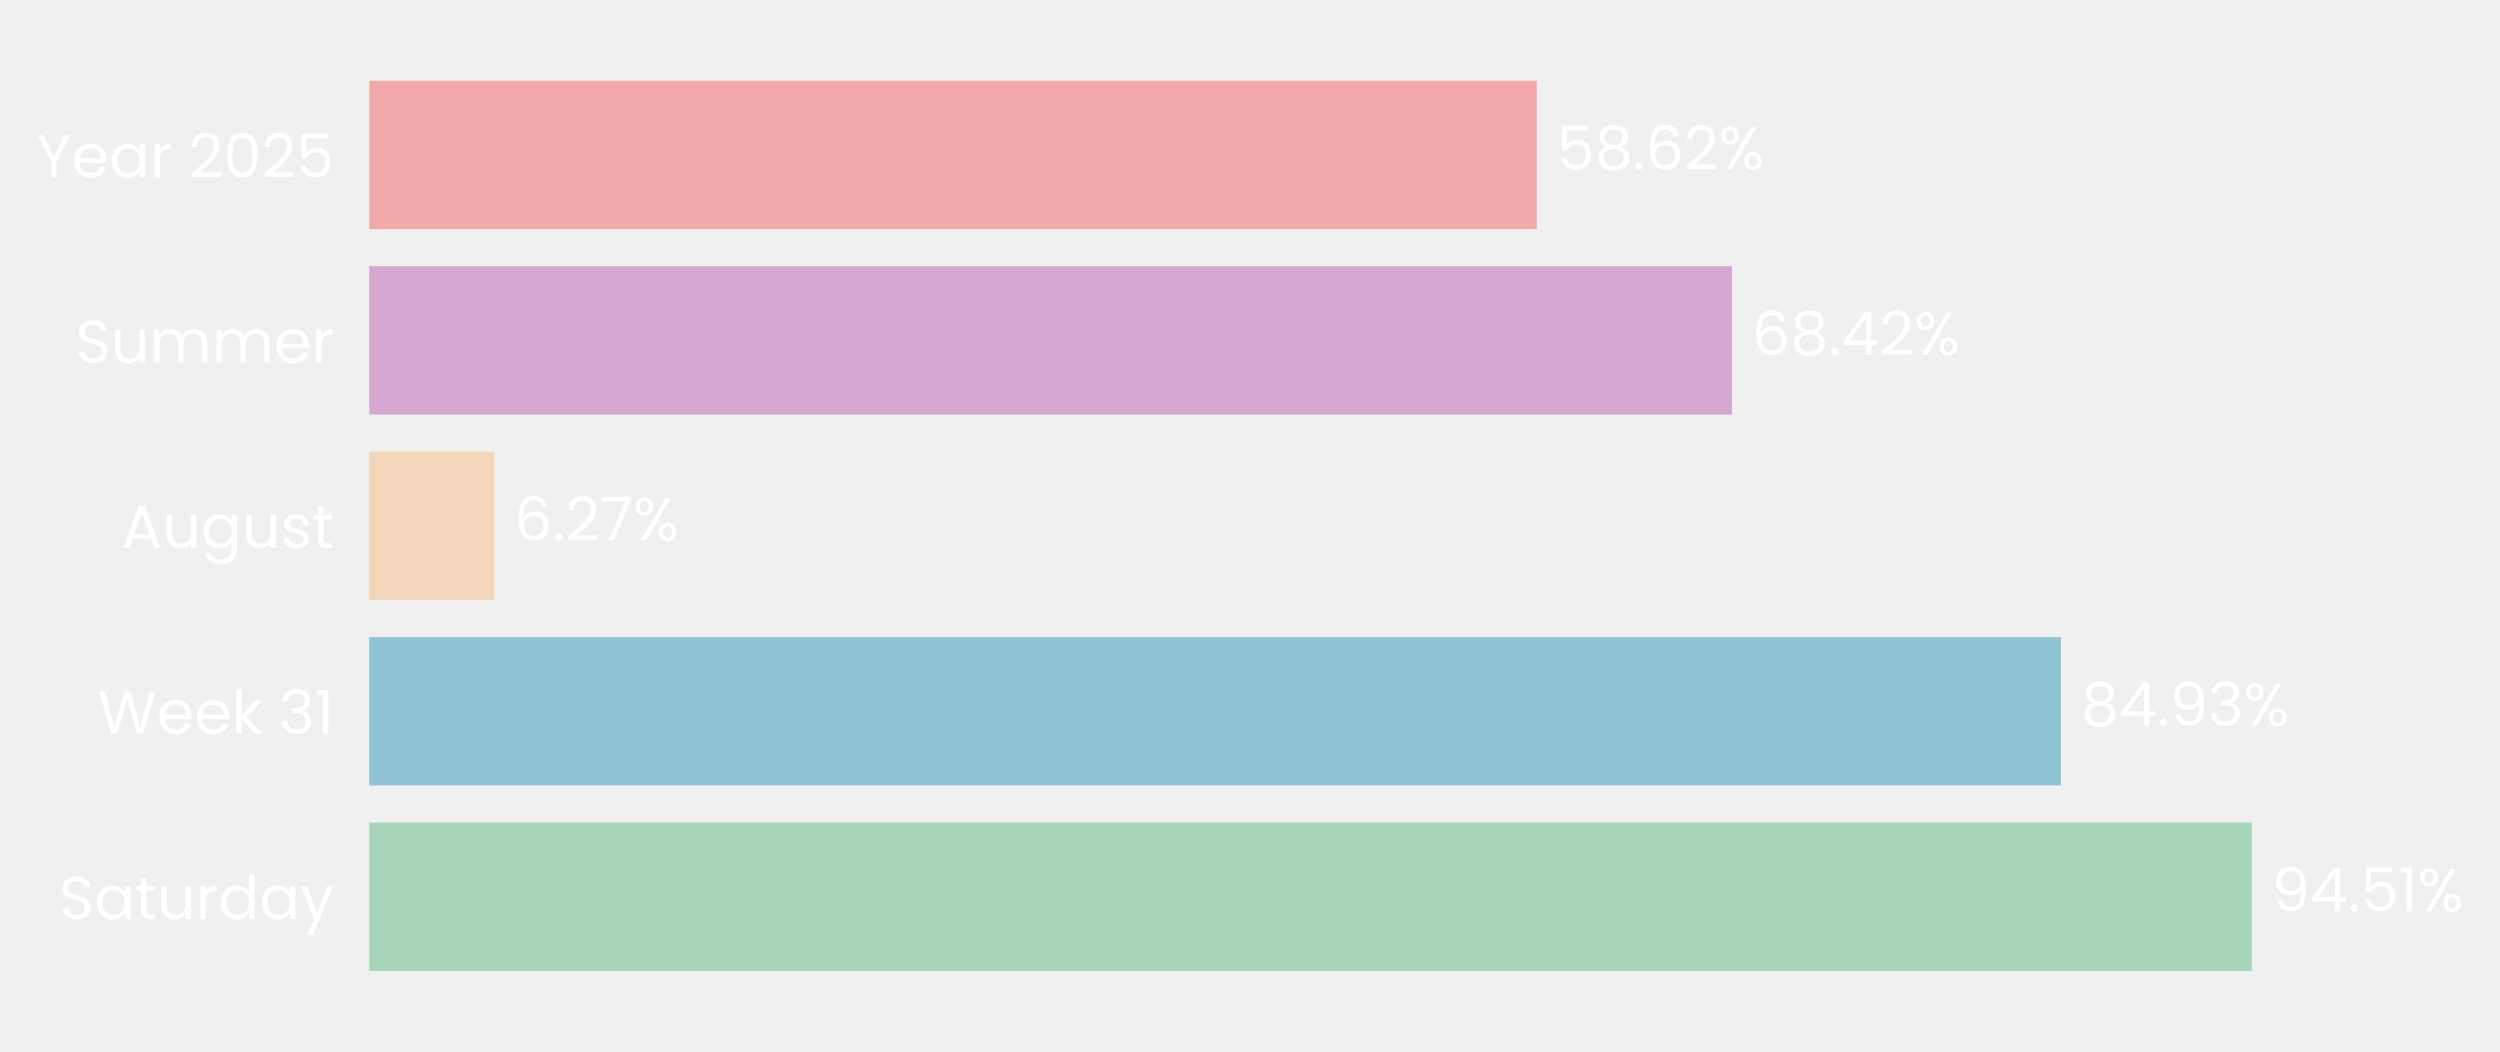
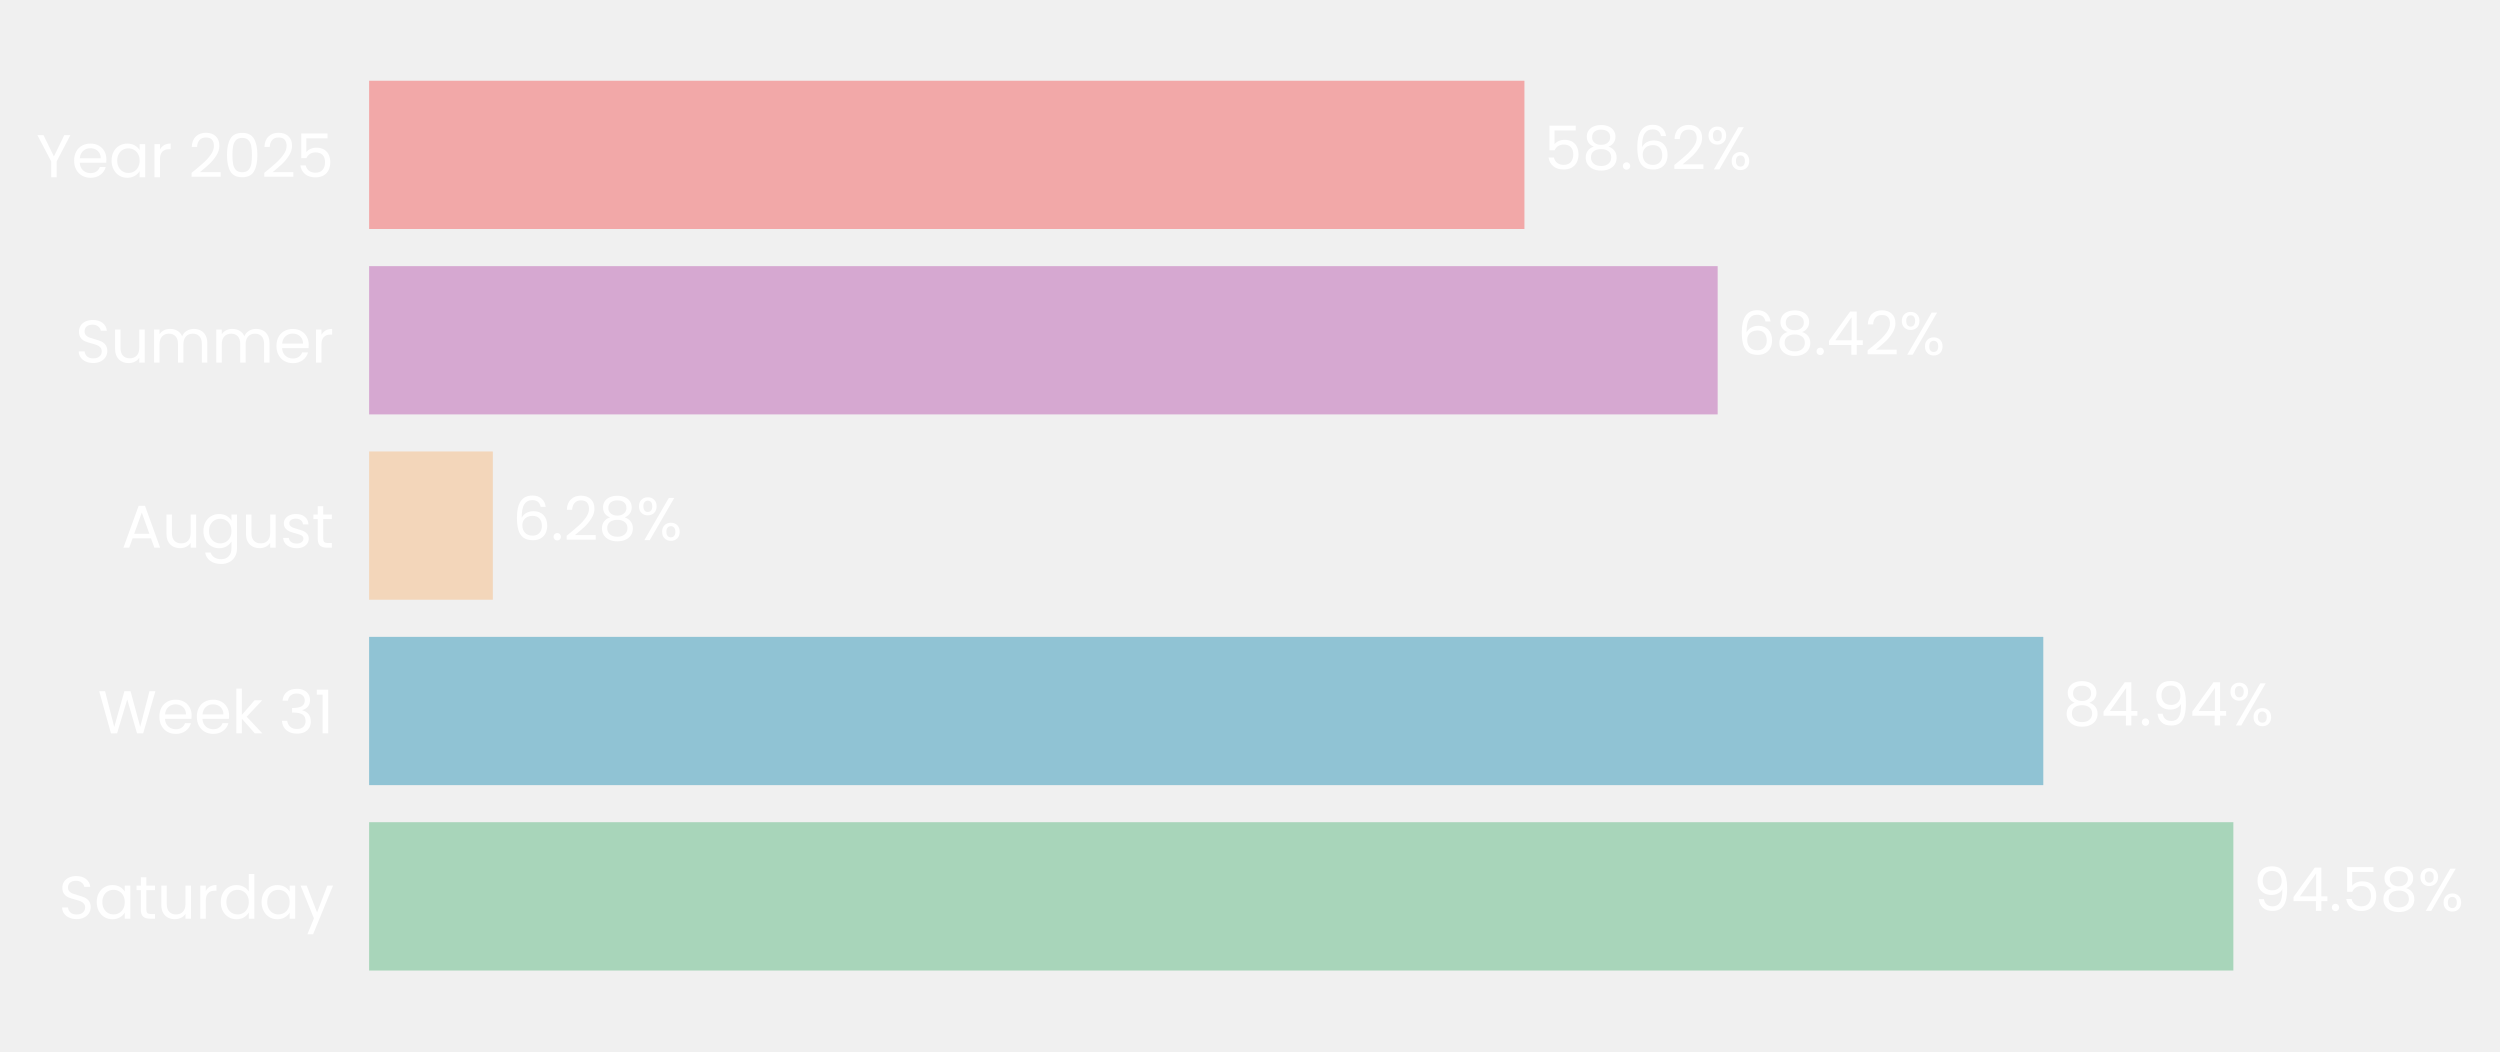
- <svg xmlns="http://www.w3.org/2000/svg" xmlns:xlink="http://www.w3.org/1999/xlink" width="496.337pt" height="208.8pt" viewBox="0 0 496.337 208.8" version="1.1">
+ <svg xmlns="http://www.w3.org/2000/svg" xmlns:xlink="http://www.w3.org/1999/xlink" width="496.556pt" height="208.8pt" viewBox="0 0 496.556 208.8" version="1.1">
  <defs>
    <style type="text/css">*{stroke-linejoin: round; stroke-linecap: butt}</style>
  </defs>
  <g id="figure_1">
    <g id="patch_1">
-       <path d="M 0 208.8  L 496.337 208.8  L 496.337 0  L 0 0  L 0 208.8  z " style="fill: none" />
+       <path d="M 0 208.8  L 496.556 208.8  L 496.556 0  L 0 0  L 0 208.8  z " style="fill: none" />
    </g>
    <g id="axes_1">
      <g id="patch_2">
-         <path d="M 73.311 201.6  L 468.764 201.6  L 468.764 7.2  L 73.311 7.2  L 73.311 201.6  z " style="fill: none" />
+         <path d="M 73.311 201.6  L 464.803 201.6  L 464.803 7.2  L 73.311 7.2  L 73.311 201.6  z " style="fill: none" />
      </g>
      <g id="patch_3">
-         <path d="M 73.311 192.764  L 447.069 192.764  L 447.069 163.309  L 73.311 163.309  z " clip-path="url(#pf1f3b9e25d)" style="fill: #a8d5ba" />
+         <path d="M 73.311 192.764  L 443.597 192.764  L 443.597 163.309  L 73.311 163.309  z " clip-path="url(#p7fc4b5c079)" style="fill: #a8d5ba" />
      </g>
      <g id="patch_4">
-         <path d="M 73.311 155.945  L 409.171 155.945  L 409.171 126.491  L 73.311 126.491  z " clip-path="url(#pf1f3b9e25d)" style="fill: #90c3d4" />
+         <path d="M 73.311 155.945  L 405.846 155.945  L 405.846 126.491  L 73.311 126.491  z " clip-path="url(#p7fc4b5c079)" style="fill: #90c3d4" />
      </g>
      <g id="patch_5">
-         <path d="M 73.311 119.127  L 98.124 119.127  L 98.124 89.673  L 73.311 89.673  z " clip-path="url(#pf1f3b9e25d)" style="fill: #f3d6ba" />
+         <path d="M 73.311 119.127  L 97.885 119.127  L 97.885 89.673  L 73.311 89.673  z " clip-path="url(#p7fc4b5c079)" style="fill: #f3d6ba" />
      </g>
      <g id="patch_6">
-         <path d="M 73.311 82.309  L 343.875 82.309  L 343.875 52.855  L 73.311 52.855  z " clip-path="url(#pf1f3b9e25d)" style="fill: #d6a8d1" />
+         <path d="M 73.311 82.309  L 341.167 82.309  L 341.167 52.855  L 73.311 52.855  z " clip-path="url(#p7fc4b5c079)" style="fill: #d6a8d1" />
      </g>
      <g id="patch_7">
-         <path d="M 73.311 45.491  L 305.106 45.491  L 305.106 16.036  L 73.311 16.036  z " clip-path="url(#pf1f3b9e25d)" style="fill: #f2a8a8" />
+         <path d="M 73.311 45.491  L 302.785 45.491  L 302.785 16.036  L 73.311 16.036  z " clip-path="url(#p7fc4b5c079)" style="fill: #f2a8a8" />
      </g>
      <g id="matplotlib.axis_1">
        <g id="ytick_1">
          <g id="text_1">
            <g style="fill: #ffffff" transform="translate(11.65312 182.4764) scale(0.12 -0.12)">
              <defs>
                <path id="Poppins-Regular-53" d="M 1907 -45  Q 1466 -45 1117 112  Q 768 269 569 547  Q 371 826 365 1190  L 986 1190  Q 1018 877 1245 662  Q 1472 448 1907 448  Q 2323 448 2563 656  Q 2803 864 2803 1190  Q 2803 1446 2662 1606  Q 2522 1766 2310 1849  Q 2099 1933 1741 2029  Q 1299 2144 1033 2259  Q 768 2374 579 2620  Q 390 2867 390 3283  Q 390 3648 576 3929  Q 762 4211 1098 4364  Q 1434 4518 1869 4518  Q 2496 4518 2896 4204  Q 3296 3891 3347 3373  L 2707 3373  Q 2675 3629 2438 3824  Q 2202 4019 1811 4019  Q 1446 4019 1216 3830  Q 986 3642 986 3302  Q 986 3059 1123 2905  Q 1261 2752 1462 2672  Q 1664 2592 2029 2490  Q 2470 2368 2739 2249  Q 3008 2131 3200 1884  Q 3392 1638 3392 1216  Q 3392 890 3219 602  Q 3046 314 2707 134  Q 2368 -45 1907 -45  z " transform="scale(0.015625)" />
                <path id="Poppins-Regular-61" d="M 275 1766  Q 275 2304 492 2710  Q 710 3117 1091 3341  Q 1472 3565 1939 3565  Q 2400 3565 2739 3366  Q 3078 3168 3245 2867  L 3245 3507  L 3834 3507  L 3834 0  L 3245 0  L 3245 653  Q 3072 346 2729 144  Q 2387 -58 1933 -58  Q 1466 -58 1088 172  Q 710 403 492 819  Q 275 1235 275 1766  z M 3245 1760  Q 3245 2157 3085 2451  Q 2925 2746 2653 2902  Q 2381 3059 2054 3059  Q 1728 3059 1459 2905  Q 1190 2752 1030 2457  Q 870 2163 870 1766  Q 870 1363 1030 1065  Q 1190 768 1459 611  Q 1728 454 2054 454  Q 2381 454 2653 611  Q 2925 768 3085 1065  Q 3245 1363 3245 1760  z " transform="scale(0.015625)" />
                <path id="Poppins-Regular-74" d="M 1203 3027  L 1203 960  Q 1203 704 1312 598  Q 1421 493 1690 493  L 2118 493  L 2118 0  L 1594 0  Q 1107 0 864 224  Q 621 448 621 960  L 621 3027  L 166 3027  L 166 3507  L 621 3507  L 621 4390  L 1203 4390  L 1203 3507  L 2118 3507  L 2118 3027  L 1203 3027  z " transform="scale(0.015625)" />
                <path id="Poppins-Regular-75" d="M 3603 3507  L 3603 0  L 3021 0  L 3021 518  Q 2854 250 2556 99  Q 2259 -51 1901 -51  Q 1491 -51 1164 118  Q 838 288 649 627  Q 461 966 461 1453  L 461 3507  L 1037 3507  L 1037 1530  Q 1037 1011 1299 732  Q 1562 454 2016 454  Q 2483 454 2752 742  Q 3021 1030 3021 1581  L 3021 3507  L 3603 3507  z " transform="scale(0.015625)" />
                <path id="Poppins-Regular-72" d="M 1075 2938  Q 1229 3238 1513 3404  Q 1798 3571 2208 3571  L 2208 2970  L 2054 2970  Q 1075 2970 1075 1907  L 1075 0  L 493 0  L 493 3507  L 1075 3507  L 1075 2938  z " transform="scale(0.015625)" />
                <path id="Poppins-Regular-64" d="M 275 1766  Q 275 2304 492 2710  Q 710 3117 1091 3341  Q 1472 3565 1946 3565  Q 2355 3565 2707 3376  Q 3059 3187 3245 2880  L 3245 4736  L 3834 4736  L 3834 0  L 3245 0  L 3245 659  Q 3072 346 2733 144  Q 2394 -58 1939 -58  Q 1472 -58 1091 172  Q 710 403 492 819  Q 275 1235 275 1766  z M 3245 1760  Q 3245 2157 3085 2451  Q 2925 2746 2653 2902  Q 2381 3059 2054 3059  Q 1728 3059 1459 2905  Q 1190 2752 1030 2457  Q 870 2163 870 1766  Q 870 1363 1030 1065  Q 1190 768 1459 611  Q 1728 454 2054 454  Q 2381 454 2653 611  Q 2925 768 3085 1065  Q 3245 1363 3245 1760  z " transform="scale(0.015625)" />
                <path id="Poppins-Regular-79" d="M 3514 3507  L 1402 -1651  L 800 -1651  L 1491 38  L 77 3507  L 723 3507  L 1824 666  L 2912 3507  L 3514 3507  z " transform="scale(0.015625)" />
              </defs>
              <use xlink:href="#Poppins-Regular-53" />
              <use xlink:href="#Poppins-Regular-61" transform="translate(58.7 0)" />
              <use xlink:href="#Poppins-Regular-74" transform="translate(126.3 0)" />
              <use xlink:href="#Poppins-Regular-75" transform="translate(162.7 0)" />
              <use xlink:href="#Poppins-Regular-72" transform="translate(226.7 0)" />
              <use xlink:href="#Poppins-Regular-64" transform="translate(264 0)" />
              <use xlink:href="#Poppins-Regular-61" transform="translate(331.5999 0)" />
              <use xlink:href="#Poppins-Regular-79" transform="translate(399.1999 0)" />
            </g>
          </g>
        </g>
        <g id="ytick_2">
          <g id="text_2">
            <g style="fill: #ffffff" transform="translate(19.42687 145.6582) scale(0.12 -0.12)">
              <defs>
                <path id="Poppins-Regular-57" d="M 6099 4461  L 4806 0  L 4154 0  L 3117 3590  L 2042 0  L 1395 -6  L 147 4461  L 768 4461  L 1741 678  L 2816 4461  L 3469 4461  L 4493 691  L 5472 4461  L 6099 4461  z " transform="scale(0.015625)" />
                <path id="Poppins-Regular-65" d="M 3693 1888  Q 3693 1722 3674 1536  L 870 1536  Q 902 1018 1225 726  Q 1549 435 2010 435  Q 2387 435 2640 611  Q 2893 787 2995 1082  L 3622 1082  Q 3482 576 3059 259  Q 2637 -58 2010 -58  Q 1510 -58 1116 166  Q 723 390 499 803  Q 275 1216 275 1760  Q 275 2304 492 2713  Q 710 3123 1104 3344  Q 1498 3565 2010 3565  Q 2509 3565 2893 3347  Q 3277 3130 3485 2749  Q 3693 2368 3693 1888  z M 3091 2010  Q 3091 2342 2944 2582  Q 2797 2822 2544 2947  Q 2291 3072 1984 3072  Q 1542 3072 1232 2790  Q 922 2509 877 2010  L 3091 2010  z " transform="scale(0.015625)" />
                <path id="Poppins-Regular-6b" d="M 2451 0  L 1075 1549  L 1075 0  L 493 0  L 493 4736  L 1075 4736  L 1075 1952  L 2426 3507  L 3238 3507  L 1587 1760  L 3245 0  L 2451 0  z " transform="scale(0.015625)" />
                <path id="Poppins-Regular-20" transform="scale(0.015625)" />
                <path id="Poppins-Regular-33" d="M 384 3462  Q 429 4051 838 4384  Q 1248 4717 1901 4717  Q 2336 4717 2653 4560  Q 2970 4403 3133 4134  Q 3296 3866 3296 3526  Q 3296 3130 3069 2842  Q 2842 2554 2477 2470  L 2477 2438  Q 2893 2336 3136 2035  Q 3379 1734 3379 1248  Q 3379 883 3212 592  Q 3046 301 2713 134  Q 2381 -32 1914 -32  Q 1235 -32 800 323  Q 365 678 314 1331  L 877 1331  Q 922 947 1190 704  Q 1459 461 1907 461  Q 2355 461 2588 694  Q 2822 928 2822 1299  Q 2822 1779 2502 1990  Q 2182 2202 1536 2202  L 1389 2202  L 1389 2688  L 1542 2688  Q 2131 2694 2432 2883  Q 2733 3072 2733 3469  Q 2733 3808 2512 4013  Q 2291 4218 1882 4218  Q 1485 4218 1241 4013  Q 998 3808 954 3462  L 384 3462  z " transform="scale(0.015625)" />
                <path id="Poppins-Regular-31" d="M 243 4096  L 243 4627  L 1446 4627  L 1446 0  L 858 0  L 858 4096  L 243 4096  z " transform="scale(0.015625)" />
              </defs>
              <use xlink:href="#Poppins-Regular-57" />
              <use xlink:href="#Poppins-Regular-65" transform="translate(97.59999 0)" />
              <use xlink:href="#Poppins-Regular-65" transform="translate(159.6 0)" />
              <use xlink:href="#Poppins-Regular-6b" transform="translate(221.6 0)" />
              <use xlink:href="#Poppins-Regular-20" transform="translate(273.0999 0)" />
              <use xlink:href="#Poppins-Regular-33" transform="translate(299.7999 0)" />
              <use xlink:href="#Poppins-Regular-31" transform="translate(358.6999 0)" />
            </g>
          </g>
        </g>
        <g id="ytick_3">
          <g id="text_3">
            <g style="fill: #ffffff" transform="translate(24.11812 108.78) scale(0.12 -0.12)">
              <defs>
                <path id="Poppins-Regular-41" d="M 3130 992  L 1184 992  L 826 0  L 211 0  L 1824 4435  L 2496 4435  L 4102 0  L 3488 0  L 3130 992  z M 2963 1466  L 2157 3718  L 1350 1466  L 2963 1466  z " transform="scale(0.015625)" />
                <path id="Poppins-Regular-67" d="M 1939 3565  Q 2394 3565 2736 3366  Q 3078 3168 3245 2867  L 3245 3507  L 3834 3507  L 3834 -77  Q 3834 -557 3629 -931  Q 3424 -1306 3043 -1517  Q 2662 -1728 2157 -1728  Q 1466 -1728 1005 -1401  Q 544 -1075 461 -512  L 1037 -512  Q 1133 -832 1433 -1027  Q 1734 -1222 2157 -1222  Q 2637 -1222 2941 -921  Q 3245 -621 3245 -77  L 3245 659  Q 3072 352 2733 147  Q 2394 -58 1939 -58  Q 1472 -58 1091 172  Q 710 403 492 819  Q 275 1235 275 1766  Q 275 2304 492 2710  Q 710 3117 1091 3341  Q 1472 3565 1939 3565  z M 3245 1760  Q 3245 2157 3085 2451  Q 2925 2746 2653 2902  Q 2381 3059 2054 3059  Q 1728 3059 1459 2905  Q 1190 2752 1030 2457  Q 870 2163 870 1766  Q 870 1363 1030 1065  Q 1190 768 1459 611  Q 1728 454 2054 454  Q 2381 454 2653 611  Q 2925 768 3085 1065  Q 3245 1363 3245 1760  z " transform="scale(0.015625)" />
                <path id="Poppins-Regular-73" d="M 1734 -58  Q 1331 -58 1011 80  Q 691 218 505 464  Q 320 710 301 1030  L 902 1030  Q 928 768 1149 601  Q 1370 435 1728 435  Q 2061 435 2253 582  Q 2445 730 2445 954  Q 2445 1184 2240 1296  Q 2035 1408 1606 1517  Q 1216 1619 969 1724  Q 723 1830 547 2038  Q 371 2246 371 2586  Q 371 2854 531 3078  Q 691 3302 985 3433  Q 1280 3565 1658 3565  Q 2240 3565 2598 3270  Q 2957 2976 2982 2464  L 2400 2464  Q 2381 2739 2179 2905  Q 1978 3072 1638 3072  Q 1325 3072 1139 2937  Q 954 2803 954 2586  Q 954 2413 1066 2301  Q 1178 2189 1347 2121  Q 1517 2054 1818 1971  Q 2195 1869 2432 1769  Q 2669 1670 2838 1472  Q 3008 1274 3014 954  Q 3014 666 2854 435  Q 2694 205 2403 73  Q 2112 -58 1734 -58  z " transform="scale(0.015625)" />
              </defs>
              <use xlink:href="#Poppins-Regular-41" />
              <use xlink:href="#Poppins-Regular-75" transform="translate(67.39999 0)" />
              <use xlink:href="#Poppins-Regular-67" transform="translate(131.4 0)" />
              <use xlink:href="#Poppins-Regular-75" transform="translate(199 0)" />
              <use xlink:href="#Poppins-Regular-73" transform="translate(263 0)" />
              <use xlink:href="#Poppins-Regular-74" transform="translate(315.2 0)" />
            </g>
          </g>
        </g>
        <g id="ytick_4">
          <g id="text_4">
            <g style="fill: #ffffff" transform="translate(14.95125 72.02182) scale(0.12 -0.12)">
              <defs>
                <path id="Poppins-Regular-6d" d="M 4710 3571  Q 5120 3571 5440 3401  Q 5760 3232 5945 2893  Q 6131 2554 6131 2067  L 6131 0  L 5555 0  L 5555 1984  Q 5555 2509 5296 2787  Q 5037 3066 4595 3066  Q 4141 3066 3872 2774  Q 3603 2483 3603 1933  L 3603 0  L 3027 0  L 3027 1984  Q 3027 2509 2768 2787  Q 2509 3066 2067 3066  Q 1613 3066 1344 2774  Q 1075 2483 1075 1933  L 1075 0  L 493 0  L 493 3507  L 1075 3507  L 1075 3002  Q 1248 3277 1539 3424  Q 1830 3571 2182 3571  Q 2624 3571 2963 3372  Q 3302 3174 3469 2790  Q 3616 3162 3955 3366  Q 4294 3571 4710 3571  z " transform="scale(0.015625)" />
              </defs>
              <use xlink:href="#Poppins-Regular-53" />
              <use xlink:href="#Poppins-Regular-75" transform="translate(58.7 0)" />
              <use xlink:href="#Poppins-Regular-6d" transform="translate(122.7 0)" />
              <use xlink:href="#Poppins-Regular-6d" transform="translate(225.7 0)" />
              <use xlink:href="#Poppins-Regular-65" transform="translate(328.7 0)" />
              <use xlink:href="#Poppins-Regular-72" transform="translate(390.6999 0)" />
            </g>
          </g>
        </g>
        <g id="ytick_5">
          <g id="text_5">
            <g style="fill: #ffffff" transform="translate(7.2 35.20364) scale(0.12 -0.12)">
              <defs>
                <path id="Poppins-Regular-59" d="M 3616 4461  L 2163 1683  L 2163 0  L 1581 0  L 1581 1683  L 122 4461  L 768 4461  L 1869 2202  L 2970 4461  L 3616 4461  z " transform="scale(0.015625)" />
                <path id="Poppins-Regular-32" d="M 326 467  Q 1139 1120 1600 1539  Q 2061 1958 2377 2416  Q 2694 2874 2694 3315  Q 2694 3731 2492 3971  Q 2291 4211 1843 4211  Q 1408 4211 1168 3939  Q 928 3667 909 3213  L 346 3213  Q 371 3930 780 4320  Q 1190 4710 1837 4710  Q 2496 4710 2883 4345  Q 3270 3981 3270 3341  Q 3270 2810 2953 2307  Q 2637 1805 2233 1424  Q 1830 1043 1203 538  L 3405 538  L 3405 51  L 326 51  L 326 467  z " transform="scale(0.015625)" />
                <path id="Poppins-Regular-30" d="M 397 2362  Q 397 3462 755 4080  Q 1114 4698 2010 4698  Q 2899 4698 3257 4080  Q 3616 3462 3616 2362  Q 3616 1242 3257 621  Q 2899 0 2010 0  Q 1114 0 755 621  Q 397 1242 397 2362  z M 3040 2362  Q 3040 2918 2966 3305  Q 2893 3693 2665 3929  Q 2438 4166 2010 4166  Q 1574 4166 1347 3929  Q 1120 3693 1046 3305  Q 973 2918 973 2362  Q 973 1786 1046 1395  Q 1120 1005 1347 768  Q 1574 531 2010 531  Q 2438 531 2665 768  Q 2893 1005 2966 1395  Q 3040 1786 3040 2362  z " transform="scale(0.015625)" />
                <path id="Poppins-Regular-35" d="M 3347 4122  L 1101 4122  L 1101 2662  Q 1248 2867 1536 2998  Q 1824 3130 2157 3130  Q 2688 3130 3021 2909  Q 3354 2688 3498 2339  Q 3642 1990 3642 1600  Q 3642 1139 3469 774  Q 3296 410 2941 198  Q 2586 -13 2061 -13  Q 1389 -13 973 332  Q 557 678 467 1254  L 1037 1254  Q 1120 890 1389 685  Q 1658 480 2067 480  Q 2573 480 2829 784  Q 3085 1088 3085 1587  Q 3085 2086 2829 2358  Q 2573 2630 2074 2630  Q 1734 2630 1481 2467  Q 1229 2304 1114 2022  L 563 2022  L 563 4634  L 3347 4634  L 3347 4122  z " transform="scale(0.015625)" />
              </defs>
              <use xlink:href="#Poppins-Regular-59" />
              <use xlink:href="#Poppins-Regular-65" transform="translate(58.39999 0)" />
              <use xlink:href="#Poppins-Regular-61" transform="translate(120.4 0)" />
              <use xlink:href="#Poppins-Regular-72" transform="translate(188 0)" />
              <use xlink:href="#Poppins-Regular-20" transform="translate(225.3 0)" />
              <use xlink:href="#Poppins-Regular-32" transform="translate(252 0)" />
              <use xlink:href="#Poppins-Regular-30" transform="translate(309.4999 0)" />
              <use xlink:href="#Poppins-Regular-32" transform="translate(372.2999 0)" />
              <use xlink:href="#Poppins-Regular-35" transform="translate(429.7999 0)" />
            </g>
          </g>
        </g>
      </g>
      <g id="text_6">
-         <g style="fill: #ffffff" transform="translate(451.0236 180.9164) scale(0.12 -0.12)">
+         <g style="fill: #ffffff" transform="translate(447.5119 180.9164) scale(0.12 -0.12)">
          <defs>
            <path id="Poppins-Regular-39" d="M 1146 1242  Q 1210 877 1443 678  Q 1677 480 2074 480  Q 2605 480 2857 896  Q 3110 1312 3098 2298  Q 2963 2010 2649 1846  Q 2336 1683 1952 1683  Q 1523 1683 1187 1859  Q 851 2035 659 2374  Q 467 2714 467 3194  Q 467 3878 864 4297  Q 1261 4717 1990 4717  Q 2886 4717 3248 4134  Q 3610 3552 3610 2400  Q 3610 1594 3466 1069  Q 3322 544 2979 269  Q 2637 -6 2042 -6  Q 1389 -6 1024 346  Q 659 698 608 1242  L 1146 1242  z M 2048 2176  Q 2477 2176 2752 2441  Q 3027 2707 3027 3162  Q 3027 3642 2758 3936  Q 2490 4230 2003 4230  Q 1555 4230 1289 3948  Q 1024 3667 1024 3206  Q 1024 2739 1286 2457  Q 1549 2176 2048 2176  z " transform="scale(0.015625)" />
            <path id="Poppins-Regular-34" d="M 256 1030  L 256 1472  L 2502 4582  L 3200 4582  L 3200 1536  L 3840 1536  L 3840 1030  L 3200 1030  L 3200 0  L 2624 0  L 2624 1030  L 256 1030  z M 2650 3974  L 928 1536  L 2650 1536  L 2650 3974  z " transform="scale(0.015625)" />
            <path id="Poppins-Regular-2e" d="M 678 -38  Q 512 -38 397 77  Q 282 192 282 358  Q 282 525 397 640  Q 512 755 678 755  Q 838 755 950 640  Q 1062 525 1062 358  Q 1062 192 950 77  Q 838 -38 678 -38  z " transform="scale(0.015625)" />
+             <path id="Poppins-Regular-38" d="M 1242 2406  Q 883 2547 691 2816  Q 499 3085 499 3469  Q 499 3814 672 4092  Q 845 4371 1187 4534  Q 1530 4698 2016 4698  Q 2502 4698 2844 4534  Q 3187 4371 3363 4092  Q 3539 3814 3539 3469  Q 3539 3098 3340 2819  Q 3142 2541 2797 2406  Q 3194 2285 3427 1981  Q 3661 1677 3661 1248  Q 3661 832 3456 521  Q 3251 211 2876 41  Q 2502 -128 2016 -128  Q 1530 -128 1162 41  Q 794 211 589 521  Q 384 832 384 1248  Q 384 1677 614 1984  Q 845 2291 1242 2406  z M 2976 3398  Q 2976 3789 2720 4000  Q 2464 4211 2016 4211  Q 1574 4211 1318 4000  Q 1062 3789 1062 3392  Q 1062 3034 1328 2816  Q 1594 2598 2016 2598  Q 2445 2598 2710 2819  Q 2976 3040 2976 3398  z M 2016 2150  Q 1542 2150 1241 1929  Q 941 1709 941 1267  Q 941 858 1232 608  Q 1523 358 2016 358  Q 2509 358 2797 608  Q 3085 858 3085 1267  Q 3085 1696 2790 1923  Q 2496 2150 2016 2150  z " transform="scale(0.015625)" />
            <path id="Poppins-Regular-25" d="M 269 3584  Q 269 4019 531 4278  Q 794 4538 1203 4538  Q 1613 4538 1875 4278  Q 2138 4019 2138 3584  Q 2138 3142 1875 2883  Q 1613 2624 1203 2624  Q 794 2624 531 2883  Q 269 3142 269 3584  z M 4006 4467  L 1414 0  L 838 0  L 3430 4467  L 4006 4467  z M 1203 4179  Q 986 4179 861 4028  Q 736 3878 736 3584  Q 736 3290 861 3136  Q 986 2982 1203 2982  Q 1421 2982 1549 3139  Q 1677 3296 1677 3584  Q 1677 3878 1549 4028  Q 1421 4179 1203 4179  z M 2720 883  Q 2720 1325 2982 1584  Q 3245 1843 3654 1843  Q 4064 1843 4323 1584  Q 4582 1325 4582 883  Q 4582 448 4323 185  Q 4064 -77 3654 -77  Q 3245 -77 2982 182  Q 2720 442 2720 883  z M 3648 1478  Q 3430 1478 3302 1328  Q 3174 1178 3174 883  Q 3174 595 3302 444  Q 3430 294 3648 294  Q 3866 294 3994 444  Q 4122 595 4122 883  Q 4122 1178 3994 1328  Q 3866 1478 3648 1478  z " transform="scale(0.015625)" />
          </defs>
          <use xlink:href="#Poppins-Regular-39" />
          <use xlink:href="#Poppins-Regular-34" transform="translate(62.99999 0)" />
          <use xlink:href="#Poppins-Regular-2e" transform="translate(125.9 0)" />
          <use xlink:href="#Poppins-Regular-35" transform="translate(146.9 0)" />
-           <use xlink:href="#Poppins-Regular-31" transform="translate(209.7 0)" />
-           <use xlink:href="#Poppins-Regular-25" transform="translate(241.6999 0)" />
+           <use xlink:href="#Poppins-Regular-38" transform="translate(209.7 0)" />
+           <use xlink:href="#Poppins-Regular-25" transform="translate(272.7999 0)" />
        </g>
      </g>
      <g id="text_7">
-         <g style="fill: #ffffff" transform="translate(413.126 144.0982) scale(0.12 -0.12)">
-           <defs>
-             <path id="Poppins-Regular-38" d="M 1242 2406  Q 883 2547 691 2816  Q 499 3085 499 3469  Q 499 3814 672 4092  Q 845 4371 1187 4534  Q 1530 4698 2016 4698  Q 2502 4698 2844 4534  Q 3187 4371 3363 4092  Q 3539 3814 3539 3469  Q 3539 3098 3340 2819  Q 3142 2541 2797 2406  Q 3194 2285 3427 1981  Q 3661 1677 3661 1248  Q 3661 832 3456 521  Q 3251 211 2876 41  Q 2502 -128 2016 -128  Q 1530 -128 1162 41  Q 794 211 589 521  Q 384 832 384 1248  Q 384 1677 614 1984  Q 845 2291 1242 2406  z M 2976 3398  Q 2976 3789 2720 4000  Q 2464 4211 2016 4211  Q 1574 4211 1318 4000  Q 1062 3789 1062 3392  Q 1062 3034 1328 2816  Q 1594 2598 2016 2598  Q 2445 2598 2710 2819  Q 2976 3040 2976 3398  z M 2016 2150  Q 1542 2150 1241 1929  Q 941 1709 941 1267  Q 941 858 1232 608  Q 1523 358 2016 358  Q 2509 358 2797 608  Q 3085 858 3085 1267  Q 3085 1696 2790 1923  Q 2496 2150 2016 2150  z " transform="scale(0.015625)" />
-           </defs>
+         <g style="fill: #ffffff" transform="translate(409.7609 144.0982) scale(0.12 -0.12)">
          <use xlink:href="#Poppins-Regular-38" />
          <use xlink:href="#Poppins-Regular-34" transform="translate(63.09999 0)" />
          <use xlink:href="#Poppins-Regular-2e" transform="translate(126 0)" />
          <use xlink:href="#Poppins-Regular-39" transform="translate(147 0)" />
-           <use xlink:href="#Poppins-Regular-33" transform="translate(210 0)" />
-           <use xlink:href="#Poppins-Regular-25" transform="translate(268.8999 0)" />
+           <use xlink:href="#Poppins-Regular-34" transform="translate(210 0)" />
+           <use xlink:href="#Poppins-Regular-25" transform="translate(272.8999 0)" />
        </g>
      </g>
      <g id="text_8">
-         <g style="fill: #ffffff" transform="translate(102.079 107.28) scale(0.12 -0.12)">
+         <g style="fill: #ffffff" transform="translate(101.7996 107.28) scale(0.12 -0.12)">
          <defs>
            <path id="Poppins-Regular-36" d="M 2976 3526  Q 2835 4237 2099 4237  Q 1530 4237 1248 3798  Q 966 3360 973 2355  Q 1120 2688 1462 2877  Q 1805 3066 2227 3066  Q 2886 3066 3280 2656  Q 3674 2246 3674 1523  Q 3674 1088 3504 742  Q 3334 397 2992 192  Q 2650 -13 2163 -13  Q 1504 -13 1133 281  Q 762 576 614 1094  Q 467 1613 467 2374  Q 467 4723 2106 4723  Q 2733 4723 3091 4384  Q 3450 4045 3514 3526  L 2976 3526  z M 2106 2573  Q 1830 2573 1587 2461  Q 1344 2349 1193 2121  Q 1043 1894 1043 1568  Q 1043 1082 1324 778  Q 1606 474 2131 474  Q 2579 474 2844 752  Q 3110 1030 3110 1504  Q 3110 2003 2854 2288  Q 2598 2573 2106 2573  z " transform="scale(0.015625)" />
-             <path id="Poppins-Regular-37" d="M 3245 4173  L 1466 0  L 877 0  L 2682 4115  L 211 4115  L 211 4614  L 3245 4614  L 3245 4173  z " transform="scale(0.015625)" />
          </defs>
          <use xlink:href="#Poppins-Regular-36" />
          <use xlink:href="#Poppins-Regular-2e" transform="translate(63.49999 0)" />
          <use xlink:href="#Poppins-Regular-32" transform="translate(84.49997 0)" />
-           <use xlink:href="#Poppins-Regular-37" transform="translate(142 0)" />
-           <use xlink:href="#Poppins-Regular-25" transform="translate(196.5999 0)" />
+           <use xlink:href="#Poppins-Regular-38" transform="translate(142 0)" />
+           <use xlink:href="#Poppins-Regular-25" transform="translate(205.0999 0)" />
        </g>
      </g>
      <g id="text_9">
-         <g style="fill: #ffffff" transform="translate(347.8291 70.46182) scale(0.12 -0.12)">
+         <g style="fill: #ffffff" transform="translate(345.0822 70.46182) scale(0.12 -0.12)">
          <use xlink:href="#Poppins-Regular-36" />
          <use xlink:href="#Poppins-Regular-38" transform="translate(63.49999 0)" />
          <use xlink:href="#Poppins-Regular-2e" transform="translate(126.6 0)" />
          <use xlink:href="#Poppins-Regular-34" transform="translate(147.6 0)" />
          <use xlink:href="#Poppins-Regular-32" transform="translate(210.5 0)" />
          <use xlink:href="#Poppins-Regular-25" transform="translate(267.9999 0)" />
        </g>
      </g>
      <g id="text_10">
-         <g style="fill: #ffffff" transform="translate(309.0608 33.64364) scale(0.12 -0.12)">
+         <g style="fill: #ffffff" transform="translate(306.7001 33.64364) scale(0.12 -0.12)">
          <use xlink:href="#Poppins-Regular-35" />
          <use xlink:href="#Poppins-Regular-38" transform="translate(62.79999 0)" />
          <use xlink:href="#Poppins-Regular-2e" transform="translate(125.9 0)" />
          <use xlink:href="#Poppins-Regular-36" transform="translate(146.9 0)" />
          <use xlink:href="#Poppins-Regular-32" transform="translate(210.3999 0)" />
          <use xlink:href="#Poppins-Regular-25" transform="translate(267.8999 0)" />
        </g>
      </g>
    </g>
  </g>
  <defs>
-     <clipPath id="pf1f3b9e25d">
-       <rect x="73.311" y="7.2" width="395.453" height="194.4" />
+     <clipPath id="p7fc4b5c079">
+       <rect x="73.311" y="7.2" width="391.491" height="194.4" />
    </clipPath>
  </defs>
</svg>
